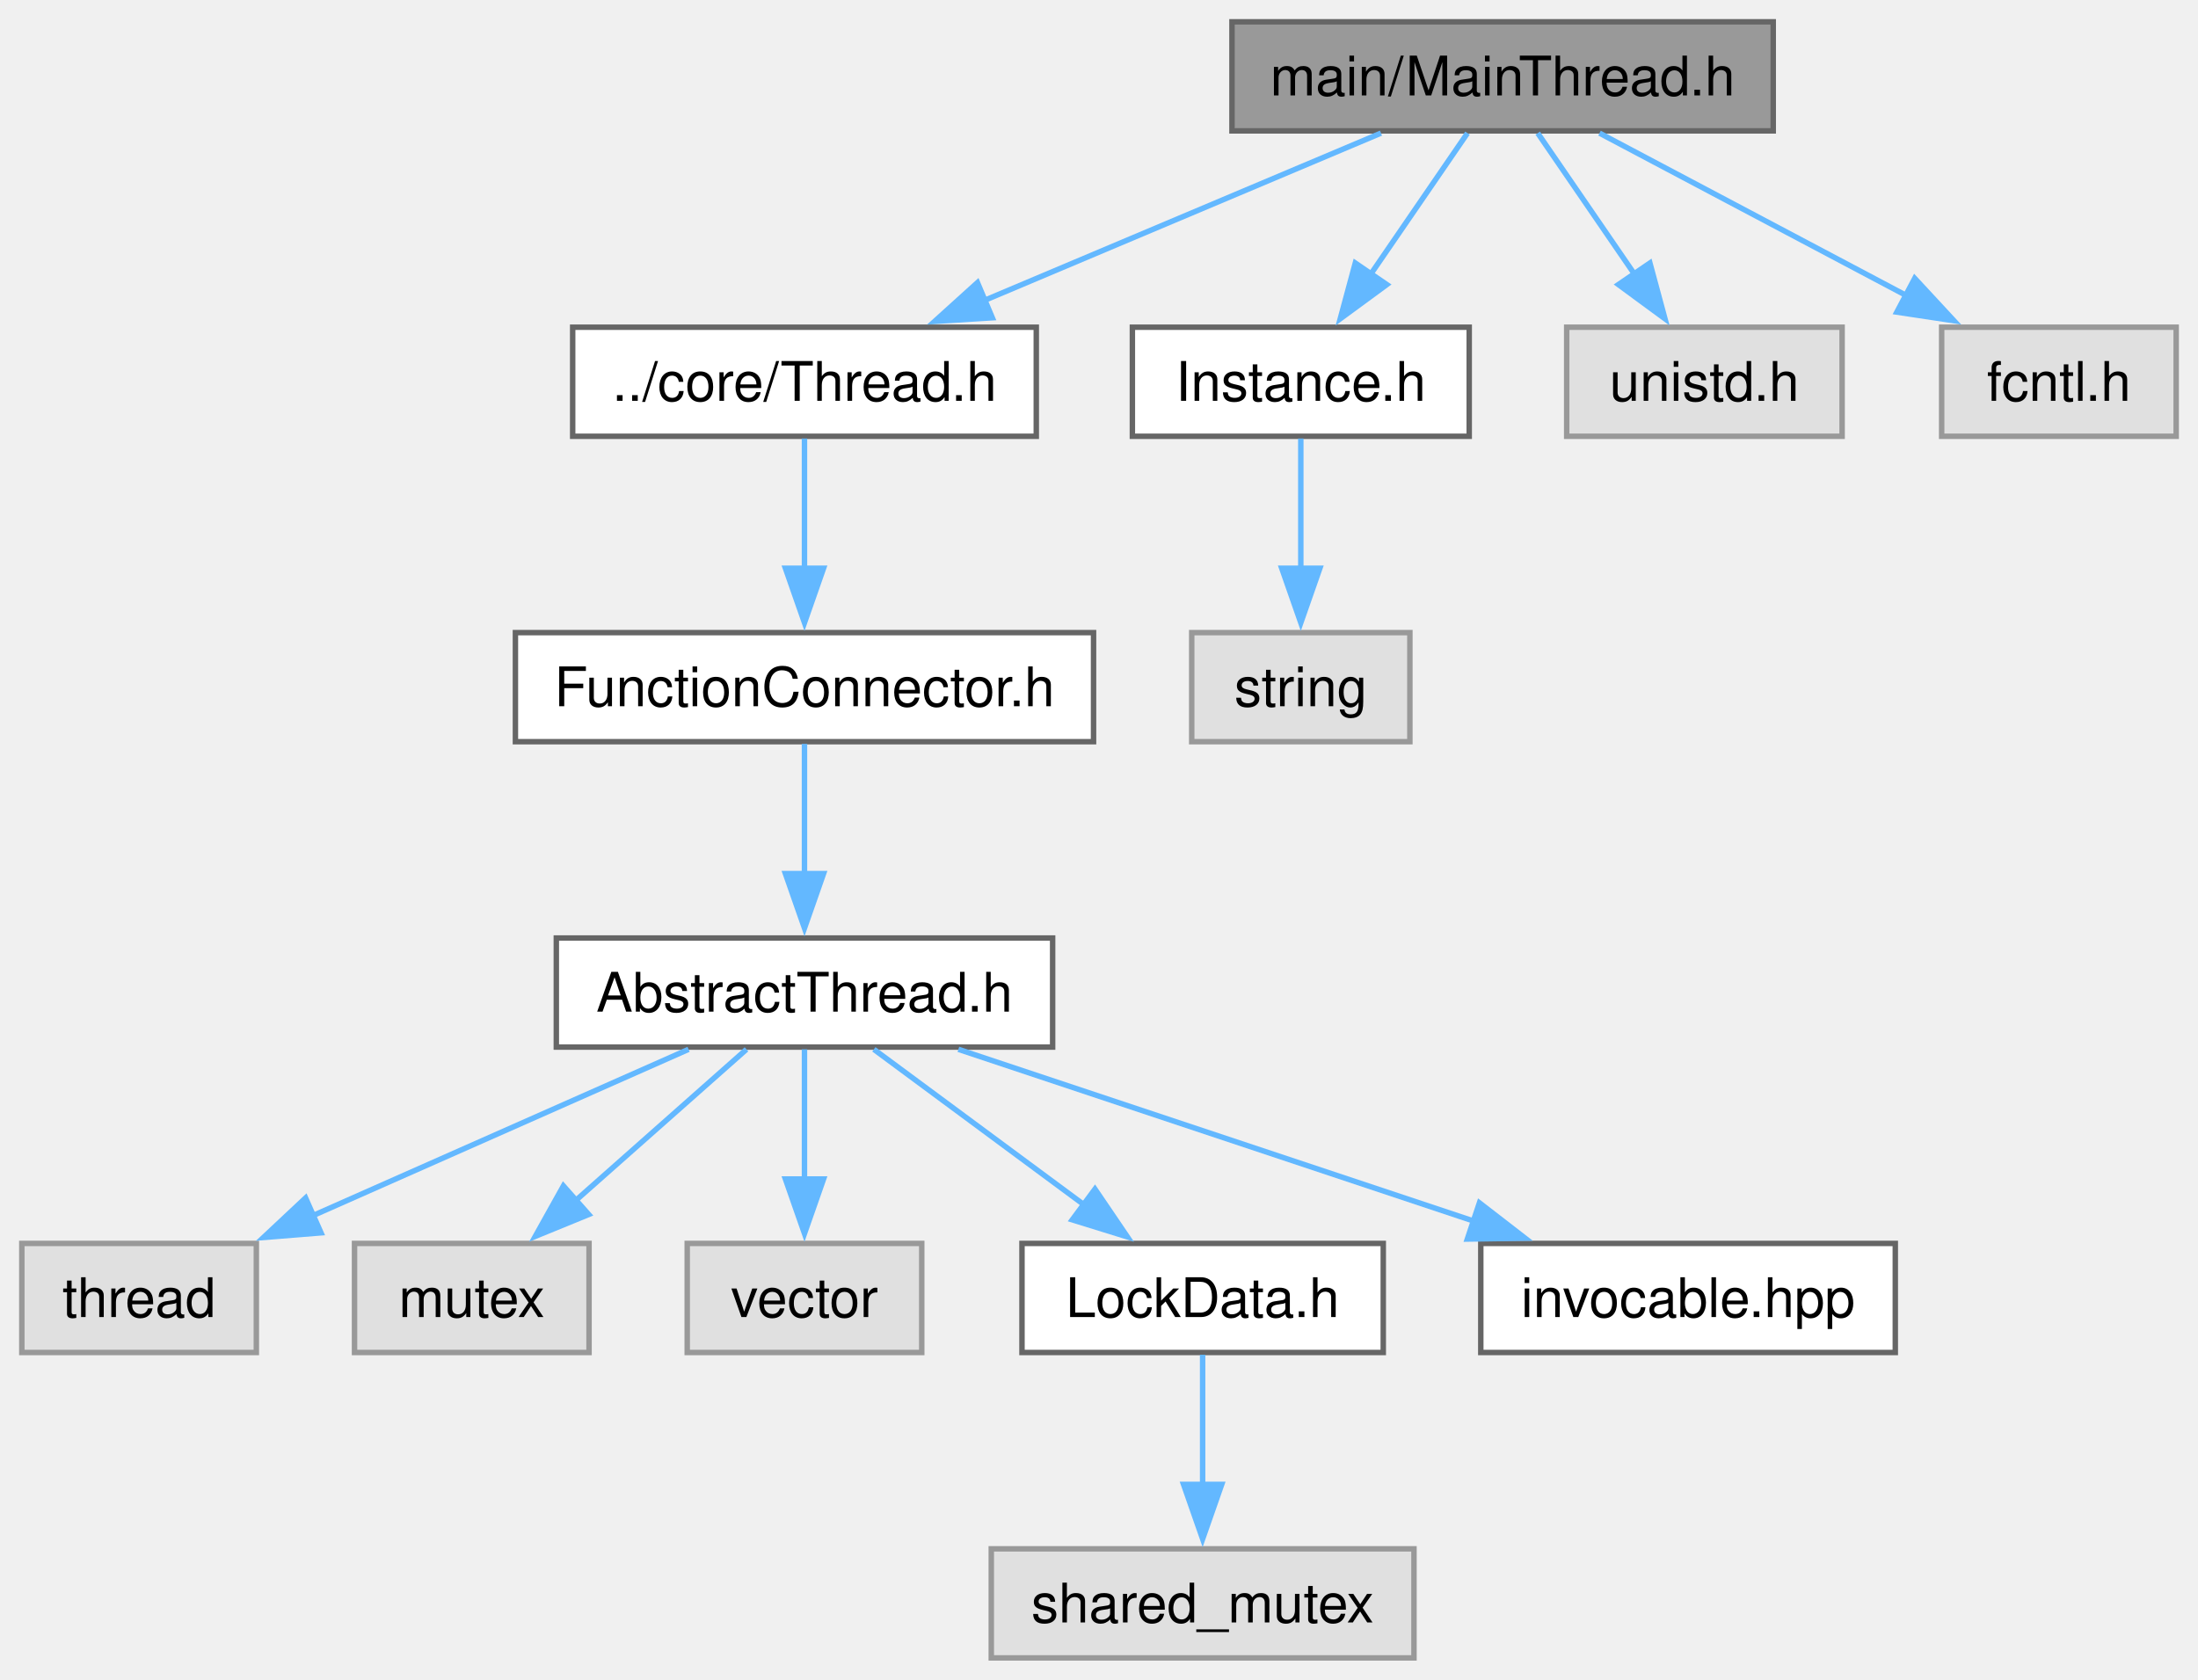
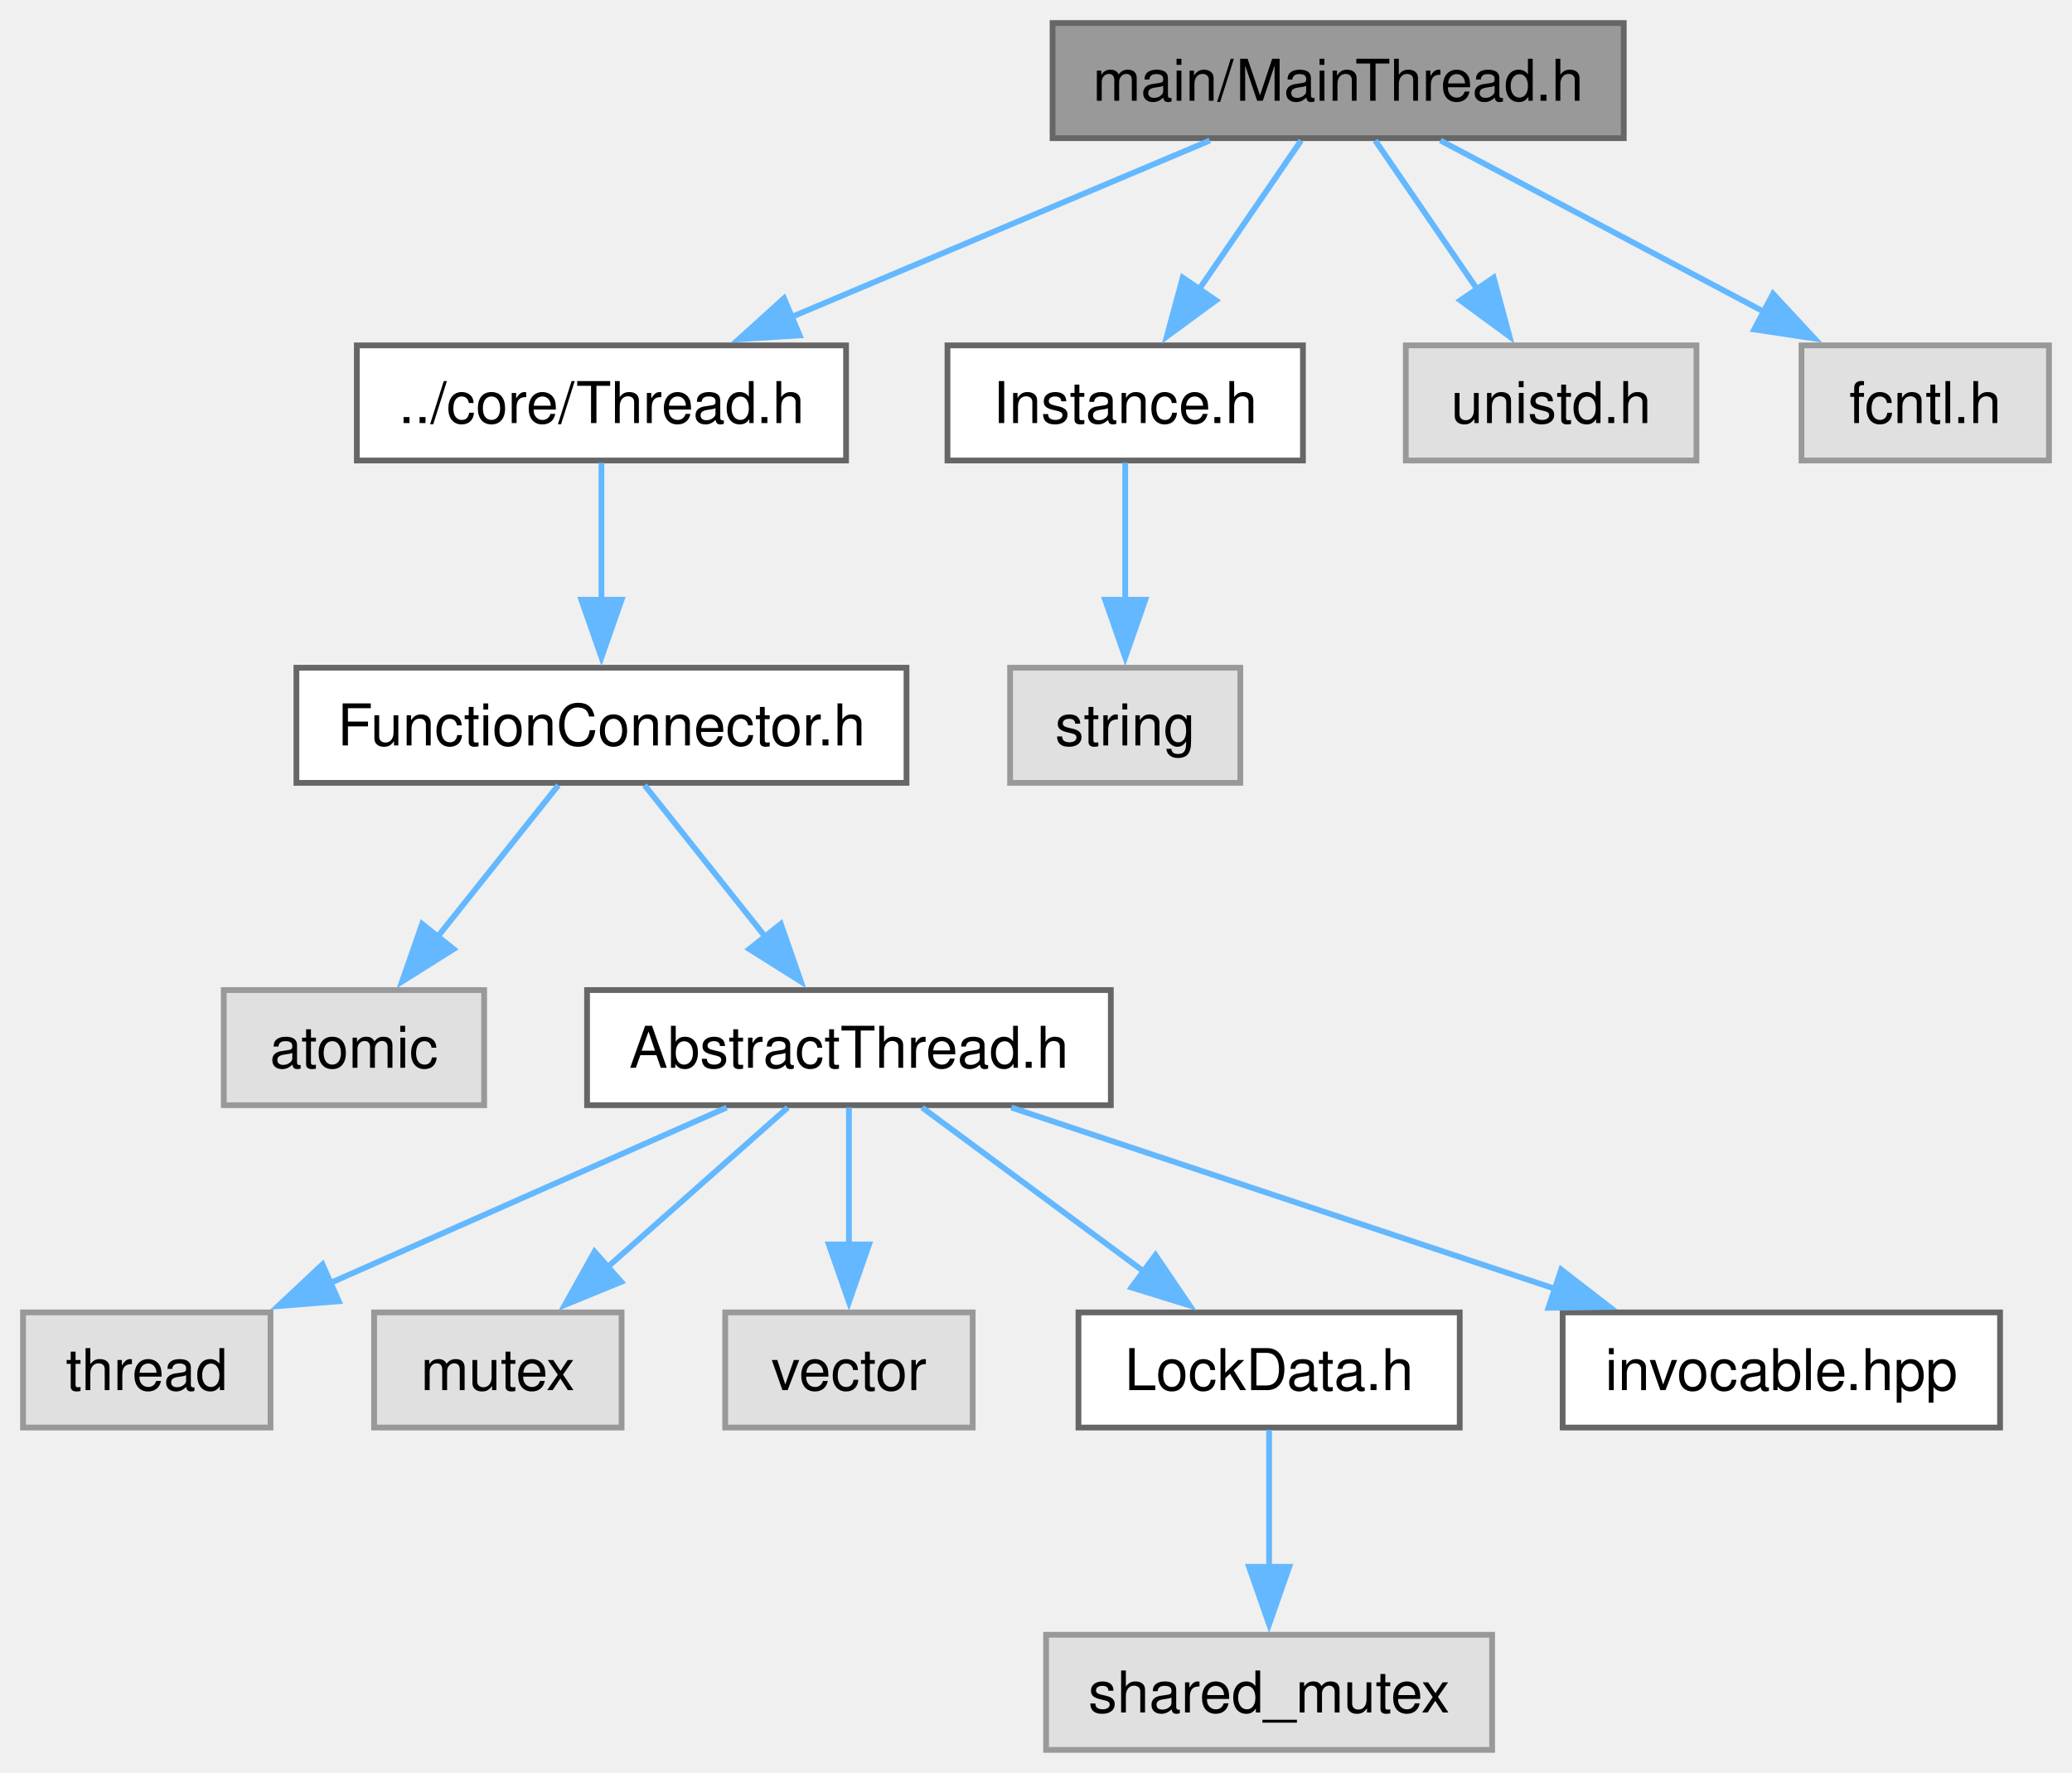
- <svg xmlns="http://www.w3.org/2000/svg" xmlns:xlink="http://www.w3.org/1999/xlink" width="403pt" height="308pt" viewBox="0.00 0.00 403.00 308.00">
+ <svg xmlns="http://www.w3.org/2000/svg" xmlns:xlink="http://www.w3.org/1999/xlink" width="360pt" height="308pt" viewBox="0.00 0.00 360.00 308.00">
  <g id="graph0" class="graph" transform="scale(1 1) rotate(0) translate(4 304)">
    <g id="Node000001" class="node">
      <g id="a_Node000001">
        <a xlink:title="The MainThread class.">
-           <polygon fill="#999999" stroke="#666666" points="321.12,-300 221.88,-300 221.88,-280 321.12,-280 321.12,-300" />
-           <text xml:space="preserve" text-anchor="middle" x="271.5" y="-286.5" font-family="Helvetica,sans-Serif" font-size="10.00">main/MainThread.h</text>
+           <polygon fill="#999999" stroke="#666666" points="278.12,-300 178.88,-300 178.88,-280 278.12,-280 278.12,-300" />
+           <text xml:space="preserve" text-anchor="middle" x="228.5" y="-286.5" font-family="Helvetica,sans-Serif" font-size="10.00">main/MainThread.h</text>
        </a>
      </g>
    </g>
    <g id="Node000002" class="node">
      <g id="a_Node000002">
        <a xlink:href="Thread_8h.html" target="_top" xlink:title="The Thread class.">
-           <polygon fill="white" stroke="#666666" points="186,-244 101,-244 101,-224 186,-224 186,-244" />
-           <text xml:space="preserve" text-anchor="middle" x="143.5" y="-230.5" font-family="Helvetica,sans-Serif" font-size="10.00">../core/Thread.h</text>
+           <polygon fill="white" stroke="#666666" points="143,-244 58,-244 58,-224 143,-224 143,-244" />
+           <text xml:space="preserve" text-anchor="middle" x="100.5" y="-230.5" font-family="Helvetica,sans-Serif" font-size="10.00">../core/Thread.h</text>
        </a>
      </g>
    </g>
    <g id="edge1_Node000001_Node000002" class="edge">
      <g id="a_edge1_Node000001_Node000002">
        <a xlink:title=" ">
-           <path fill="none" stroke="#63b8ff" d="M249.2,-279.59C229.14,-271.13 199.38,-258.58 176.55,-248.94" />
-           <polygon fill="#63b8ff" stroke="#63b8ff" points="177.94,-245.73 167.36,-245.07 175.22,-252.18 177.94,-245.73" />
-         </a>
-       </g>
-     </g>
-     <g id="Node000011" class="node">
-       <g id="a_Node000011">
+           <path fill="none" stroke="#63b8ff" d="M206.2,-279.59C186.14,-271.13 156.38,-258.58 133.55,-248.94" />
+           <polygon fill="#63b8ff" stroke="#63b8ff" points="134.94,-245.73 124.36,-245.07 132.22,-252.18 134.94,-245.73" />
+         </a>
+       </g>
+     </g>
+     <g id="Node000012" class="node">
+       <g id="a_Node000012">
        <a xlink:href="Instance_8h.html" target="_top" xlink:title="The AbstractInstance and Instance classes.">
-           <polygon fill="white" stroke="#666666" points="265.38,-244 203.62,-244 203.62,-224 265.38,-224 265.38,-244" />
-           <text xml:space="preserve" text-anchor="middle" x="234.5" y="-230.5" font-family="Helvetica,sans-Serif" font-size="10.00">Instance.h</text>
-         </a>
-       </g>
-     </g>
-     <g id="edge10_Node000001_Node000011" class="edge">
-       <g id="a_edge10_Node000001_Node000011">
-         <a xlink:title=" ">
-           <path fill="none" stroke="#63b8ff" d="M265.06,-279.59C260.17,-272.47 253.31,-262.45 247.32,-253.72" />
-           <polygon fill="#63b8ff" stroke="#63b8ff" points="250.27,-251.82 241.73,-245.55 244.49,-255.77 250.27,-251.82" />
-         </a>
-       </g>
-     </g>
-     <g id="Node000013" class="node">
-       <g id="a_Node000013">
-         <a xlink:title=" ">
-           <polygon fill="#e0e0e0" stroke="#999999" points="333.75,-244 283.25,-244 283.25,-224 333.75,-224 333.75,-244" />
-           <text xml:space="preserve" text-anchor="middle" x="308.5" y="-230.5" font-family="Helvetica,sans-Serif" font-size="10.00">unistd.h</text>
-         </a>
-       </g>
-     </g>
-     <g id="edge12_Node000001_Node000013" class="edge">
-       <g id="a_edge12_Node000001_Node000013">
-         <a xlink:title=" ">
-           <path fill="none" stroke="#63b8ff" d="M277.94,-279.59C282.83,-272.47 289.69,-262.45 295.68,-253.72" />
-           <polygon fill="#63b8ff" stroke="#63b8ff" points="298.51,-255.77 301.27,-245.55 292.73,-251.82 298.51,-255.77" />
+           <polygon fill="white" stroke="#666666" points="222.38,-244 160.62,-244 160.62,-224 222.38,-224 222.38,-244" />
+           <text xml:space="preserve" text-anchor="middle" x="191.5" y="-230.5" font-family="Helvetica,sans-Serif" font-size="10.00">Instance.h</text>
+         </a>
+       </g>
+     </g>
+     <g id="edge11_Node000001_Node000012" class="edge">
+       <g id="a_edge11_Node000001_Node000012">
+         <a xlink:title=" ">
+           <path fill="none" stroke="#63b8ff" d="M222.06,-279.59C217.17,-272.47 210.31,-262.45 204.32,-253.72" />
+           <polygon fill="#63b8ff" stroke="#63b8ff" points="207.27,-251.82 198.73,-245.55 201.49,-255.77 207.27,-251.82" />
        </a>
      </g>
    </g>
    <g id="Node000014" class="node">
      <g id="a_Node000014">
        <a xlink:title=" ">
-           <polygon fill="#e0e0e0" stroke="#999999" points="395,-244 352,-244 352,-224 395,-224 395,-244" />
-           <text xml:space="preserve" text-anchor="middle" x="373.5" y="-230.5" font-family="Helvetica,sans-Serif" font-size="10.00">fcntl.h</text>
+           <polygon fill="#e0e0e0" stroke="#999999" points="290.75,-244 240.25,-244 240.25,-224 290.75,-224 290.75,-244" />
+           <text xml:space="preserve" text-anchor="middle" x="265.5" y="-230.5" font-family="Helvetica,sans-Serif" font-size="10.00">unistd.h</text>
        </a>
      </g>
    </g>
    <g id="edge13_Node000001_Node000014" class="edge">
      <g id="a_edge13_Node000001_Node000014">
        <a xlink:title=" ">
-           <path fill="none" stroke="#63b8ff" d="M289.27,-279.59C304.82,-271.36 327.68,-259.26 345.66,-249.74" />
-           <polygon fill="#63b8ff" stroke="#63b8ff" points="347.06,-252.96 354.26,-245.19 343.78,-246.77 347.06,-252.96" />
+           <path fill="none" stroke="#63b8ff" d="M234.94,-279.59C239.83,-272.47 246.69,-262.45 252.68,-253.72" />
+           <polygon fill="#63b8ff" stroke="#63b8ff" points="255.51,-255.77 258.27,-245.55 249.73,-251.82 255.51,-255.77" />
+         </a>
+       </g>
+     </g>
+     <g id="Node000015" class="node">
+       <g id="a_Node000015">
+         <a xlink:title=" ">
+           <polygon fill="#e0e0e0" stroke="#999999" points="352,-244 309,-244 309,-224 352,-224 352,-244" />
+           <text xml:space="preserve" text-anchor="middle" x="330.5" y="-230.5" font-family="Helvetica,sans-Serif" font-size="10.00">fcntl.h</text>
+         </a>
+       </g>
+     </g>
+     <g id="edge14_Node000001_Node000015" class="edge">
+       <g id="a_edge14_Node000001_Node000015">
+         <a xlink:title=" ">
+           <path fill="none" stroke="#63b8ff" d="M246.27,-279.59C261.82,-271.36 284.68,-259.26 302.66,-249.74" />
+           <polygon fill="#63b8ff" stroke="#63b8ff" points="304.06,-252.96 311.26,-245.19 300.78,-246.77 304.06,-252.96" />
        </a>
      </g>
    </g>
    <g id="Node000003" class="node">
      <g id="a_Node000003">
        <a xlink:href="FunctionConnector_8h.html" target="_top" xlink:title="The AbstractFunctionConnector, FunctionConnector, FunctionConnectorProtected, FunctionConnectionGuard...">
-           <polygon fill="white" stroke="#666666" points="196.5,-188 90.5,-188 90.5,-168 196.5,-168 196.5,-188" />
-           <text xml:space="preserve" text-anchor="middle" x="143.5" y="-174.5" font-family="Helvetica,sans-Serif" font-size="10.00">FunctionConnector.h</text>
+           <polygon fill="white" stroke="#666666" points="153.5,-188 47.5,-188 47.5,-168 153.5,-168 153.5,-188" />
+           <text xml:space="preserve" text-anchor="middle" x="100.5" y="-174.5" font-family="Helvetica,sans-Serif" font-size="10.00">FunctionConnector.h</text>
        </a>
      </g>
    </g>
    <g id="edge2_Node000002_Node000003" class="edge">
      <g id="a_edge2_Node000002_Node000003">
        <a xlink:title=" ">
-           <path fill="none" stroke="#63b8ff" d="M143.5,-223.59C143.5,-217.01 143.5,-207.96 143.5,-199.73" />
-           <polygon fill="#63b8ff" stroke="#63b8ff" points="147,-199.81 143.5,-189.81 140,-199.81 147,-199.81" />
+           <path fill="none" stroke="#63b8ff" d="M100.5,-223.59C100.5,-217.01 100.5,-207.96 100.5,-199.73" />
+           <polygon fill="#63b8ff" stroke="#63b8ff" points="104,-199.81 100.5,-189.81 97,-199.81 104,-199.81" />
        </a>
      </g>
    </g>
    <g id="Node000004" class="node">
      <g id="a_Node000004">
+         <a xlink:title=" ">
+           <polygon fill="#e0e0e0" stroke="#999999" points="80.12,-132 34.88,-132 34.88,-112 80.12,-112 80.12,-132" />
+           <text xml:space="preserve" text-anchor="middle" x="57.5" y="-118.5" font-family="Helvetica,sans-Serif" font-size="10.00">atomic</text>
+         </a>
+       </g>
+     </g>
+     <g id="edge3_Node000003_Node000004" class="edge">
+       <g id="a_edge3_Node000003_Node000004">
+         <a xlink:title=" ">
+           <path fill="none" stroke="#63b8ff" d="M93.01,-167.59C87.21,-160.32 79.01,-150.02 71.95,-141.15" />
+           <polygon fill="#63b8ff" stroke="#63b8ff" points="74.81,-139.12 65.85,-133.48 69.34,-143.49 74.81,-139.12" />
+         </a>
+       </g>
+     </g>
+     <g id="Node000005" class="node">
+       <g id="a_Node000005">
        <a xlink:href="AbstractThread_8h.html" target="_top" xlink:title="The AbstractThread class.">
          <polygon fill="white" stroke="#666666" points="189,-132 98,-132 98,-112 189,-112 189,-132" />
          <text xml:space="preserve" text-anchor="middle" x="143.5" y="-118.5" font-family="Helvetica,sans-Serif" font-size="10.00">AbstractThread.h</text>
        </a>
      </g>
    </g>
-     <g id="edge3_Node000003_Node000004" class="edge">
-       <g id="a_edge3_Node000003_Node000004">
-         <a xlink:title=" ">
-           <path fill="none" stroke="#63b8ff" d="M143.5,-167.59C143.5,-161.01 143.5,-151.96 143.5,-143.73" />
-           <polygon fill="#63b8ff" stroke="#63b8ff" points="147,-143.81 143.5,-133.81 140,-143.81 147,-143.81" />
-         </a>
-       </g>
-     </g>
-     <g id="Node000005" class="node">
-       <g id="a_Node000005">
+     <g id="edge4_Node000003_Node000005" class="edge">
+       <g id="a_edge4_Node000003_Node000005">
+         <a xlink:title=" ">
+           <path fill="none" stroke="#63b8ff" d="M107.99,-167.59C113.79,-160.32 121.99,-150.02 129.05,-141.15" />
+           <polygon fill="#63b8ff" stroke="#63b8ff" points="131.66,-143.49 135.15,-133.48 126.19,-139.12 131.66,-143.49" />
+         </a>
+       </g>
+     </g>
+     <g id="Node000006" class="node">
+       <g id="a_Node000006">
        <a xlink:title=" ">
          <polygon fill="#e0e0e0" stroke="#999999" points="43,-76 0,-76 0,-56 43,-56 43,-76" />
          <text xml:space="preserve" text-anchor="middle" x="21.5" y="-62.5" font-family="Helvetica,sans-Serif" font-size="10.00">thread</text>
        </a>
      </g>
    </g>
-     <g id="edge4_Node000004_Node000005" class="edge">
-       <g id="a_edge4_Node000004_Node000005">
+     <g id="edge5_Node000005_Node000006" class="edge">
+       <g id="a_edge5_Node000005_Node000006">
        <a xlink:title=" ">
          <path fill="none" stroke="#63b8ff" d="M122.25,-111.59C103.21,-103.17 75.02,-90.69 53.3,-81.07" />
          <polygon fill="#63b8ff" stroke="#63b8ff" points="54.86,-77.94 44.3,-77.09 52.03,-84.34 54.86,-77.94" />
        </a>
      </g>
    </g>
-     <g id="Node000006" class="node">
-       <g id="a_Node000006">
+     <g id="Node000007" class="node">
+       <g id="a_Node000007">
        <a xlink:title=" ">
          <polygon fill="#e0e0e0" stroke="#999999" points="104,-76 61,-76 61,-56 104,-56 104,-76" />
          <text xml:space="preserve" text-anchor="middle" x="82.5" y="-62.5" font-family="Helvetica,sans-Serif" font-size="10.00">mutex</text>
        </a>
      </g>
    </g>
-     <g id="edge5_Node000004_Node000006" class="edge">
-       <g id="a_edge5_Node000004_Node000006">
+     <g id="edge6_Node000005_Node000007" class="edge">
+       <g id="a_edge6_Node000005_Node000007">
        <a xlink:title=" ">
          <path fill="none" stroke="#63b8ff" d="M132.87,-111.59C124.22,-103.93 111.77,-92.91 101.42,-83.75" />
          <polygon fill="#63b8ff" stroke="#63b8ff" points="103.94,-81.31 94.14,-77.3 99.3,-86.55 103.94,-81.31" />
        </a>
      </g>
    </g>
-     <g id="Node000007" class="node">
-       <g id="a_Node000007">
+     <g id="Node000008" class="node">
+       <g id="a_Node000008">
        <a xlink:title=" ">
          <polygon fill="#e0e0e0" stroke="#999999" points="165,-76 122,-76 122,-56 165,-56 165,-76" />
          <text xml:space="preserve" text-anchor="middle" x="143.5" y="-62.5" font-family="Helvetica,sans-Serif" font-size="10.00">vector</text>
        </a>
      </g>
    </g>
-     <g id="edge6_Node000004_Node000007" class="edge">
-       <g id="a_edge6_Node000004_Node000007">
+     <g id="edge7_Node000005_Node000008" class="edge">
+       <g id="a_edge7_Node000005_Node000008">
        <a xlink:title=" ">
          <path fill="none" stroke="#63b8ff" d="M143.5,-111.59C143.5,-105.01 143.5,-95.96 143.5,-87.73" />
          <polygon fill="#63b8ff" stroke="#63b8ff" points="147,-87.81 143.5,-77.81 140,-87.81 147,-87.81" />
        </a>
      </g>
    </g>
-     <g id="Node000008" class="node">
-       <g id="a_Node000008">
+     <g id="Node000009" class="node">
+       <g id="a_Node000009">
        <a xlink:href="LockData_8h.html" target="_top" xlink:title="The LockData class.">
          <polygon fill="white" stroke="#666666" points="249.62,-76 183.38,-76 183.38,-56 249.62,-56 249.62,-76" />
          <text xml:space="preserve" text-anchor="middle" x="216.5" y="-62.5" font-family="Helvetica,sans-Serif" font-size="10.00">LockData.h</text>
        </a>
      </g>
    </g>
-     <g id="edge7_Node000004_Node000008" class="edge">
-       <g id="a_edge7_Node000004_Node000008">
+     <g id="edge8_Node000005_Node000009" class="edge">
+       <g id="a_edge8_Node000005_Node000009">
        <a xlink:title=" ">
          <path fill="none" stroke="#63b8ff" d="M156.22,-111.59C166.89,-103.7 182.38,-92.24 194.98,-82.92" />
          <polygon fill="#63b8ff" stroke="#63b8ff" points="196.76,-85.96 202.71,-77.2 192.59,-80.33 196.76,-85.96" />
        </a>
      </g>
    </g>
-     <g id="Node000010" class="node">
-       <g id="a_Node000010">
+     <g id="Node000011" class="node">
+       <g id="a_Node000011">
        <a xlink:href="invocable_8hpp_source.html" target="_top" xlink:title=" ">
          <polygon fill="white" stroke="#666666" points="343.5,-76 267.5,-76 267.5,-56 343.5,-56 343.5,-76" />
          <text xml:space="preserve" text-anchor="middle" x="305.5" y="-62.5" font-family="Helvetica,sans-Serif" font-size="10.00">invocable.hpp</text>
        </a>
      </g>
    </g>
-     <g id="edge9_Node000004_Node000010" class="edge">
-       <g id="a_edge9_Node000004_Node000010">
+     <g id="edge10_Node000005_Node000011" class="edge">
+       <g id="a_edge10_Node000005_Node000011">
        <a xlink:title=" ">
          <path fill="none" stroke="#63b8ff" d="M171.72,-111.59C197.92,-102.86 237.18,-89.77 266.4,-80.03" />
          <polygon fill="#63b8ff" stroke="#63b8ff" points="267.25,-83.44 275.63,-76.96 265.03,-76.8 267.25,-83.44" />
        </a>
      </g>
    </g>
-     <g id="Node000009" class="node">
-       <g id="a_Node000009">
+     <g id="Node000010" class="node">
+       <g id="a_Node000010">
        <a xlink:title=" ">
          <polygon fill="#e0e0e0" stroke="#999999" points="255.25,-20 177.75,-20 177.75,0 255.25,0 255.25,-20" />
          <text xml:space="preserve" text-anchor="middle" x="216.5" y="-6.5" font-family="Helvetica,sans-Serif" font-size="10.00">shared_mutex</text>
        </a>
      </g>
    </g>
-     <g id="edge8_Node000008_Node000009" class="edge">
-       <g id="a_edge8_Node000008_Node000009">
+     <g id="edge9_Node000009_Node000010" class="edge">
+       <g id="a_edge9_Node000009_Node000010">
        <a xlink:title=" ">
          <path fill="none" stroke="#63b8ff" d="M216.5,-55.59C216.5,-49.01 216.5,-39.96 216.5,-31.73" />
          <polygon fill="#63b8ff" stroke="#63b8ff" points="220,-31.81 216.5,-21.81 213,-31.81 220,-31.81" />
        </a>
      </g>
    </g>
-     <g id="Node000012" class="node">
-       <g id="a_Node000012">
-         <a xlink:title=" ">
-           <polygon fill="#e0e0e0" stroke="#999999" points="254.5,-188 214.5,-188 214.5,-168 254.5,-168 254.5,-188" />
-           <text xml:space="preserve" text-anchor="middle" x="234.5" y="-174.5" font-family="Helvetica,sans-Serif" font-size="10.00">string</text>
-         </a>
-       </g>
-     </g>
-     <g id="edge11_Node000011_Node000012" class="edge">
-       <g id="a_edge11_Node000011_Node000012">
-         <a xlink:title=" ">
-           <path fill="none" stroke="#63b8ff" d="M234.5,-223.59C234.5,-217.01 234.5,-207.96 234.5,-199.73" />
-           <polygon fill="#63b8ff" stroke="#63b8ff" points="238,-199.81 234.5,-189.81 231,-199.81 238,-199.81" />
+     <g id="Node000013" class="node">
+       <g id="a_Node000013">
+         <a xlink:title=" ">
+           <polygon fill="#e0e0e0" stroke="#999999" points="211.5,-188 171.5,-188 171.5,-168 211.5,-168 211.5,-188" />
+           <text xml:space="preserve" text-anchor="middle" x="191.5" y="-174.5" font-family="Helvetica,sans-Serif" font-size="10.00">string</text>
+         </a>
+       </g>
+     </g>
+     <g id="edge12_Node000012_Node000013" class="edge">
+       <g id="a_edge12_Node000012_Node000013">
+         <a xlink:title=" ">
+           <path fill="none" stroke="#63b8ff" d="M191.5,-223.59C191.5,-217.01 191.5,-207.96 191.5,-199.73" />
+           <polygon fill="#63b8ff" stroke="#63b8ff" points="195,-199.81 191.5,-189.81 188,-199.81 195,-199.81" />
        </a>
      </g>
    </g>
  </g>
</svg>
